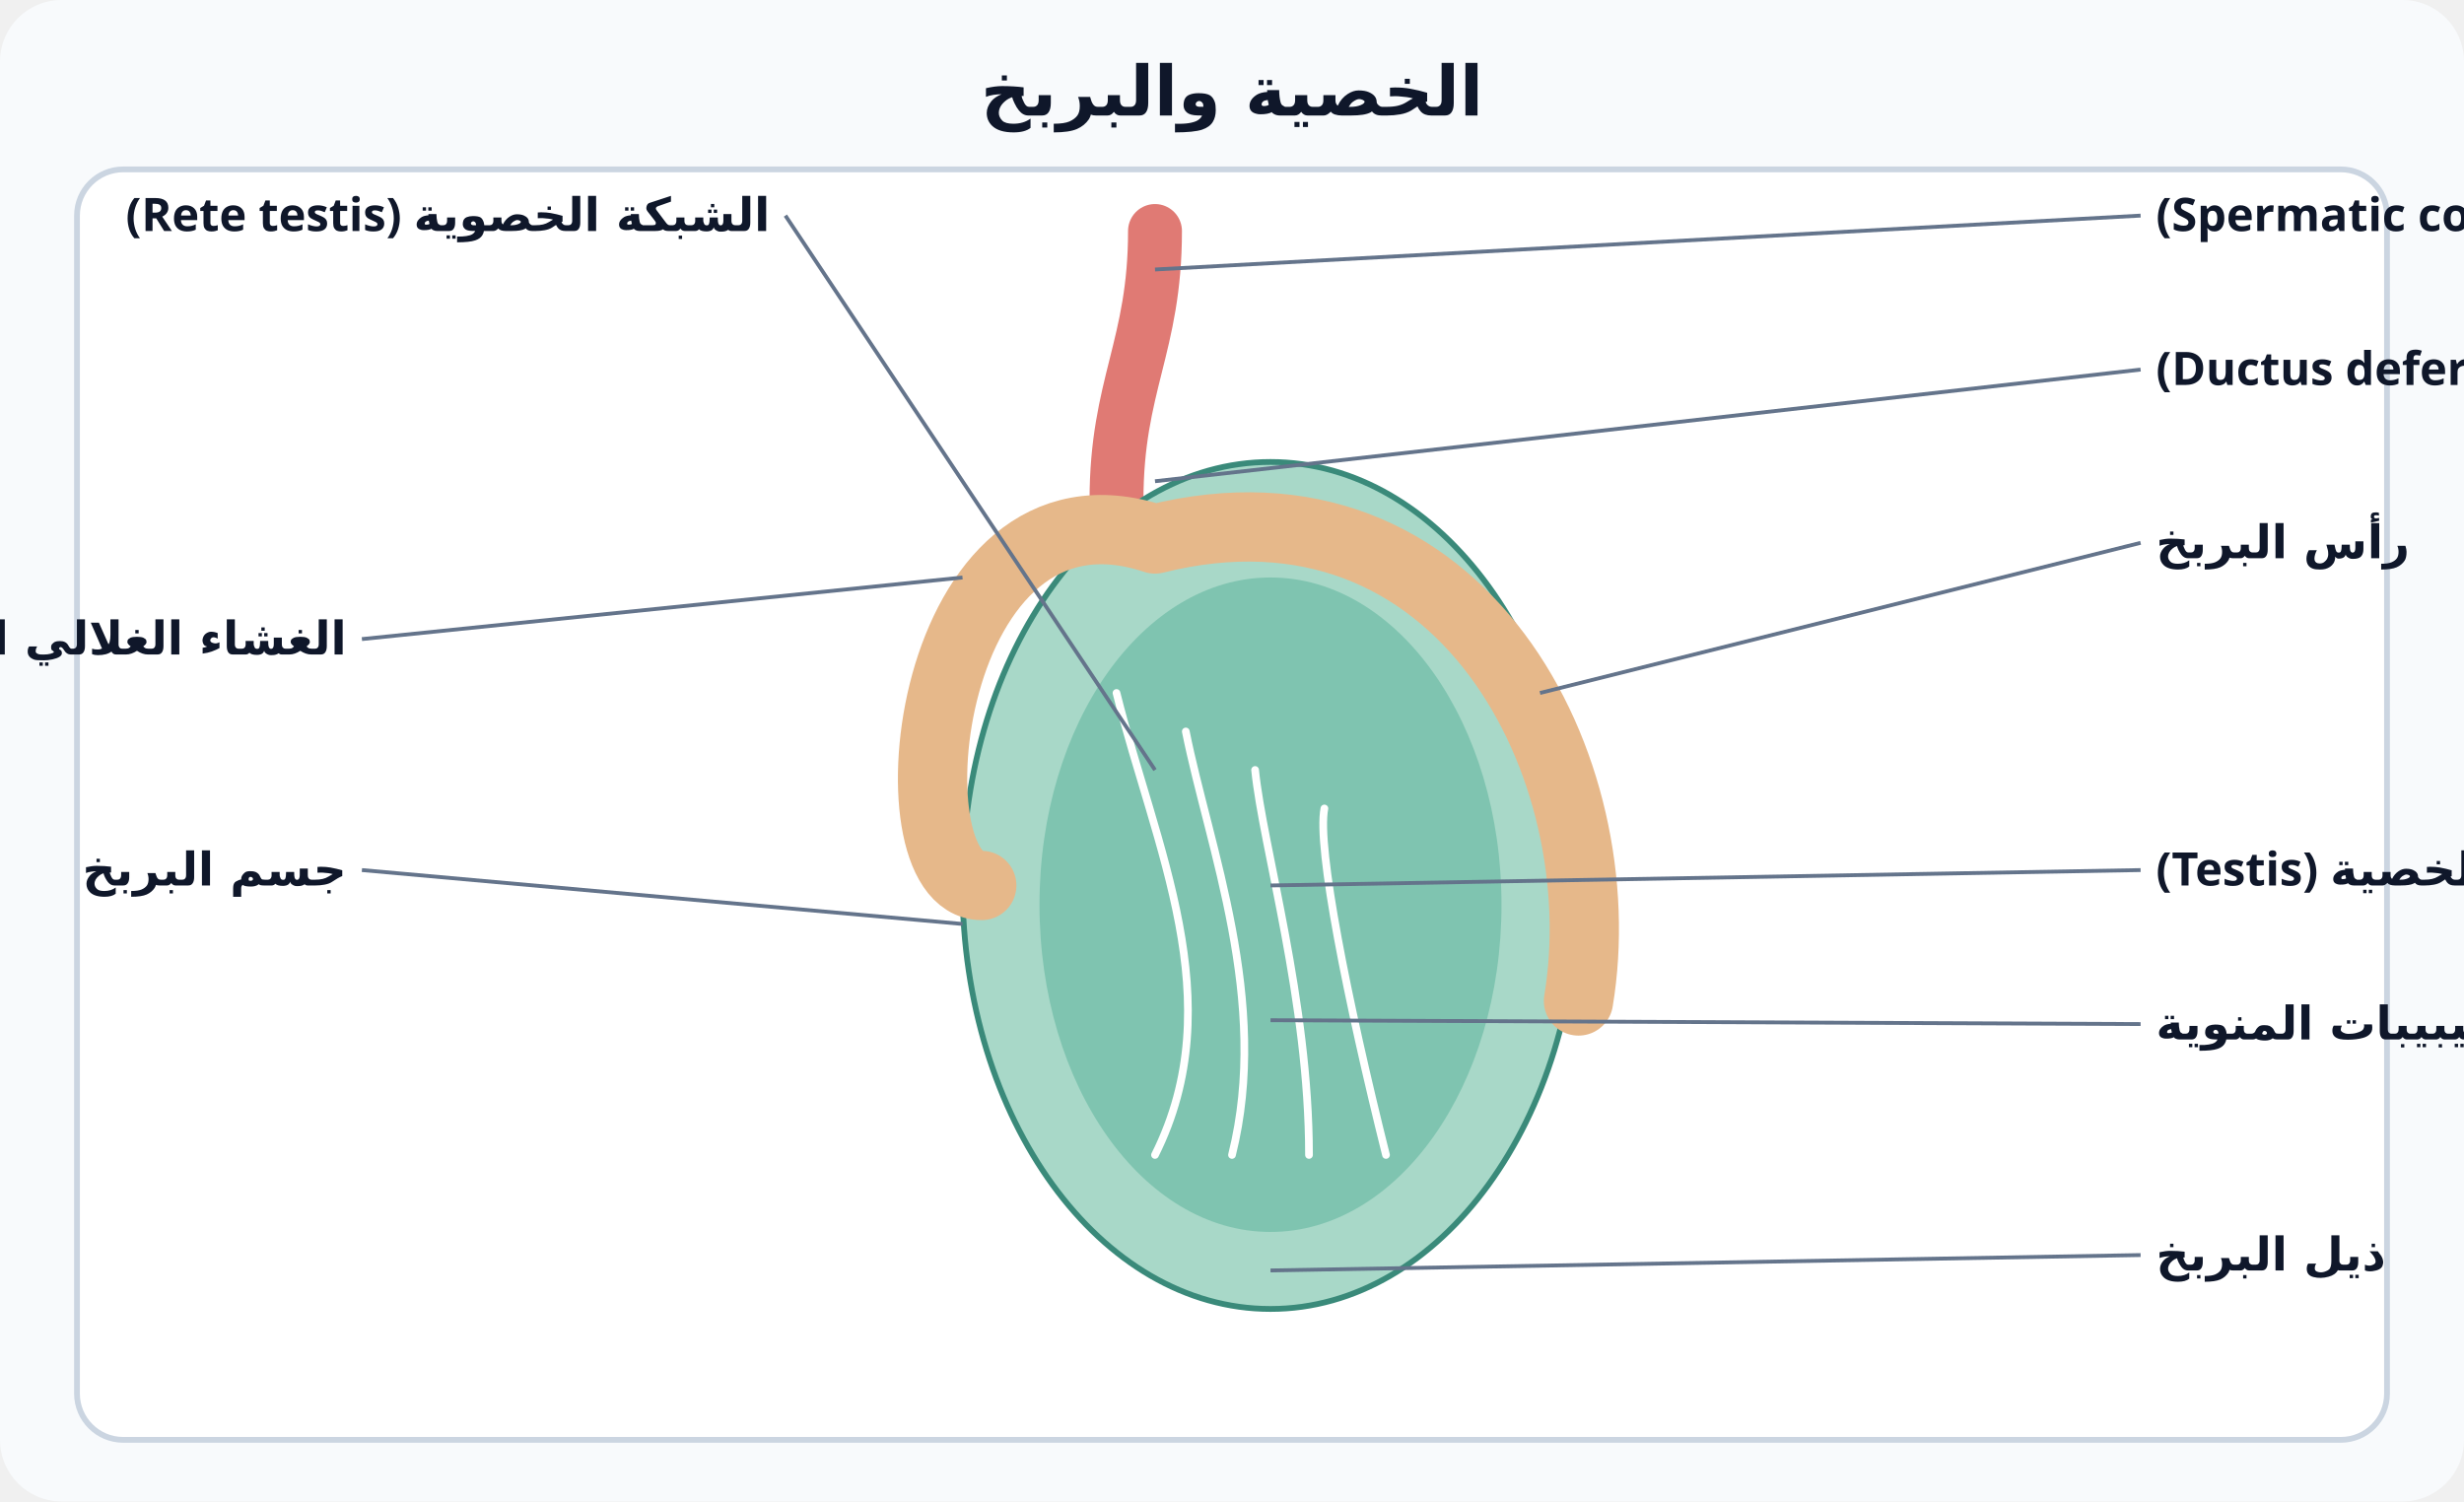
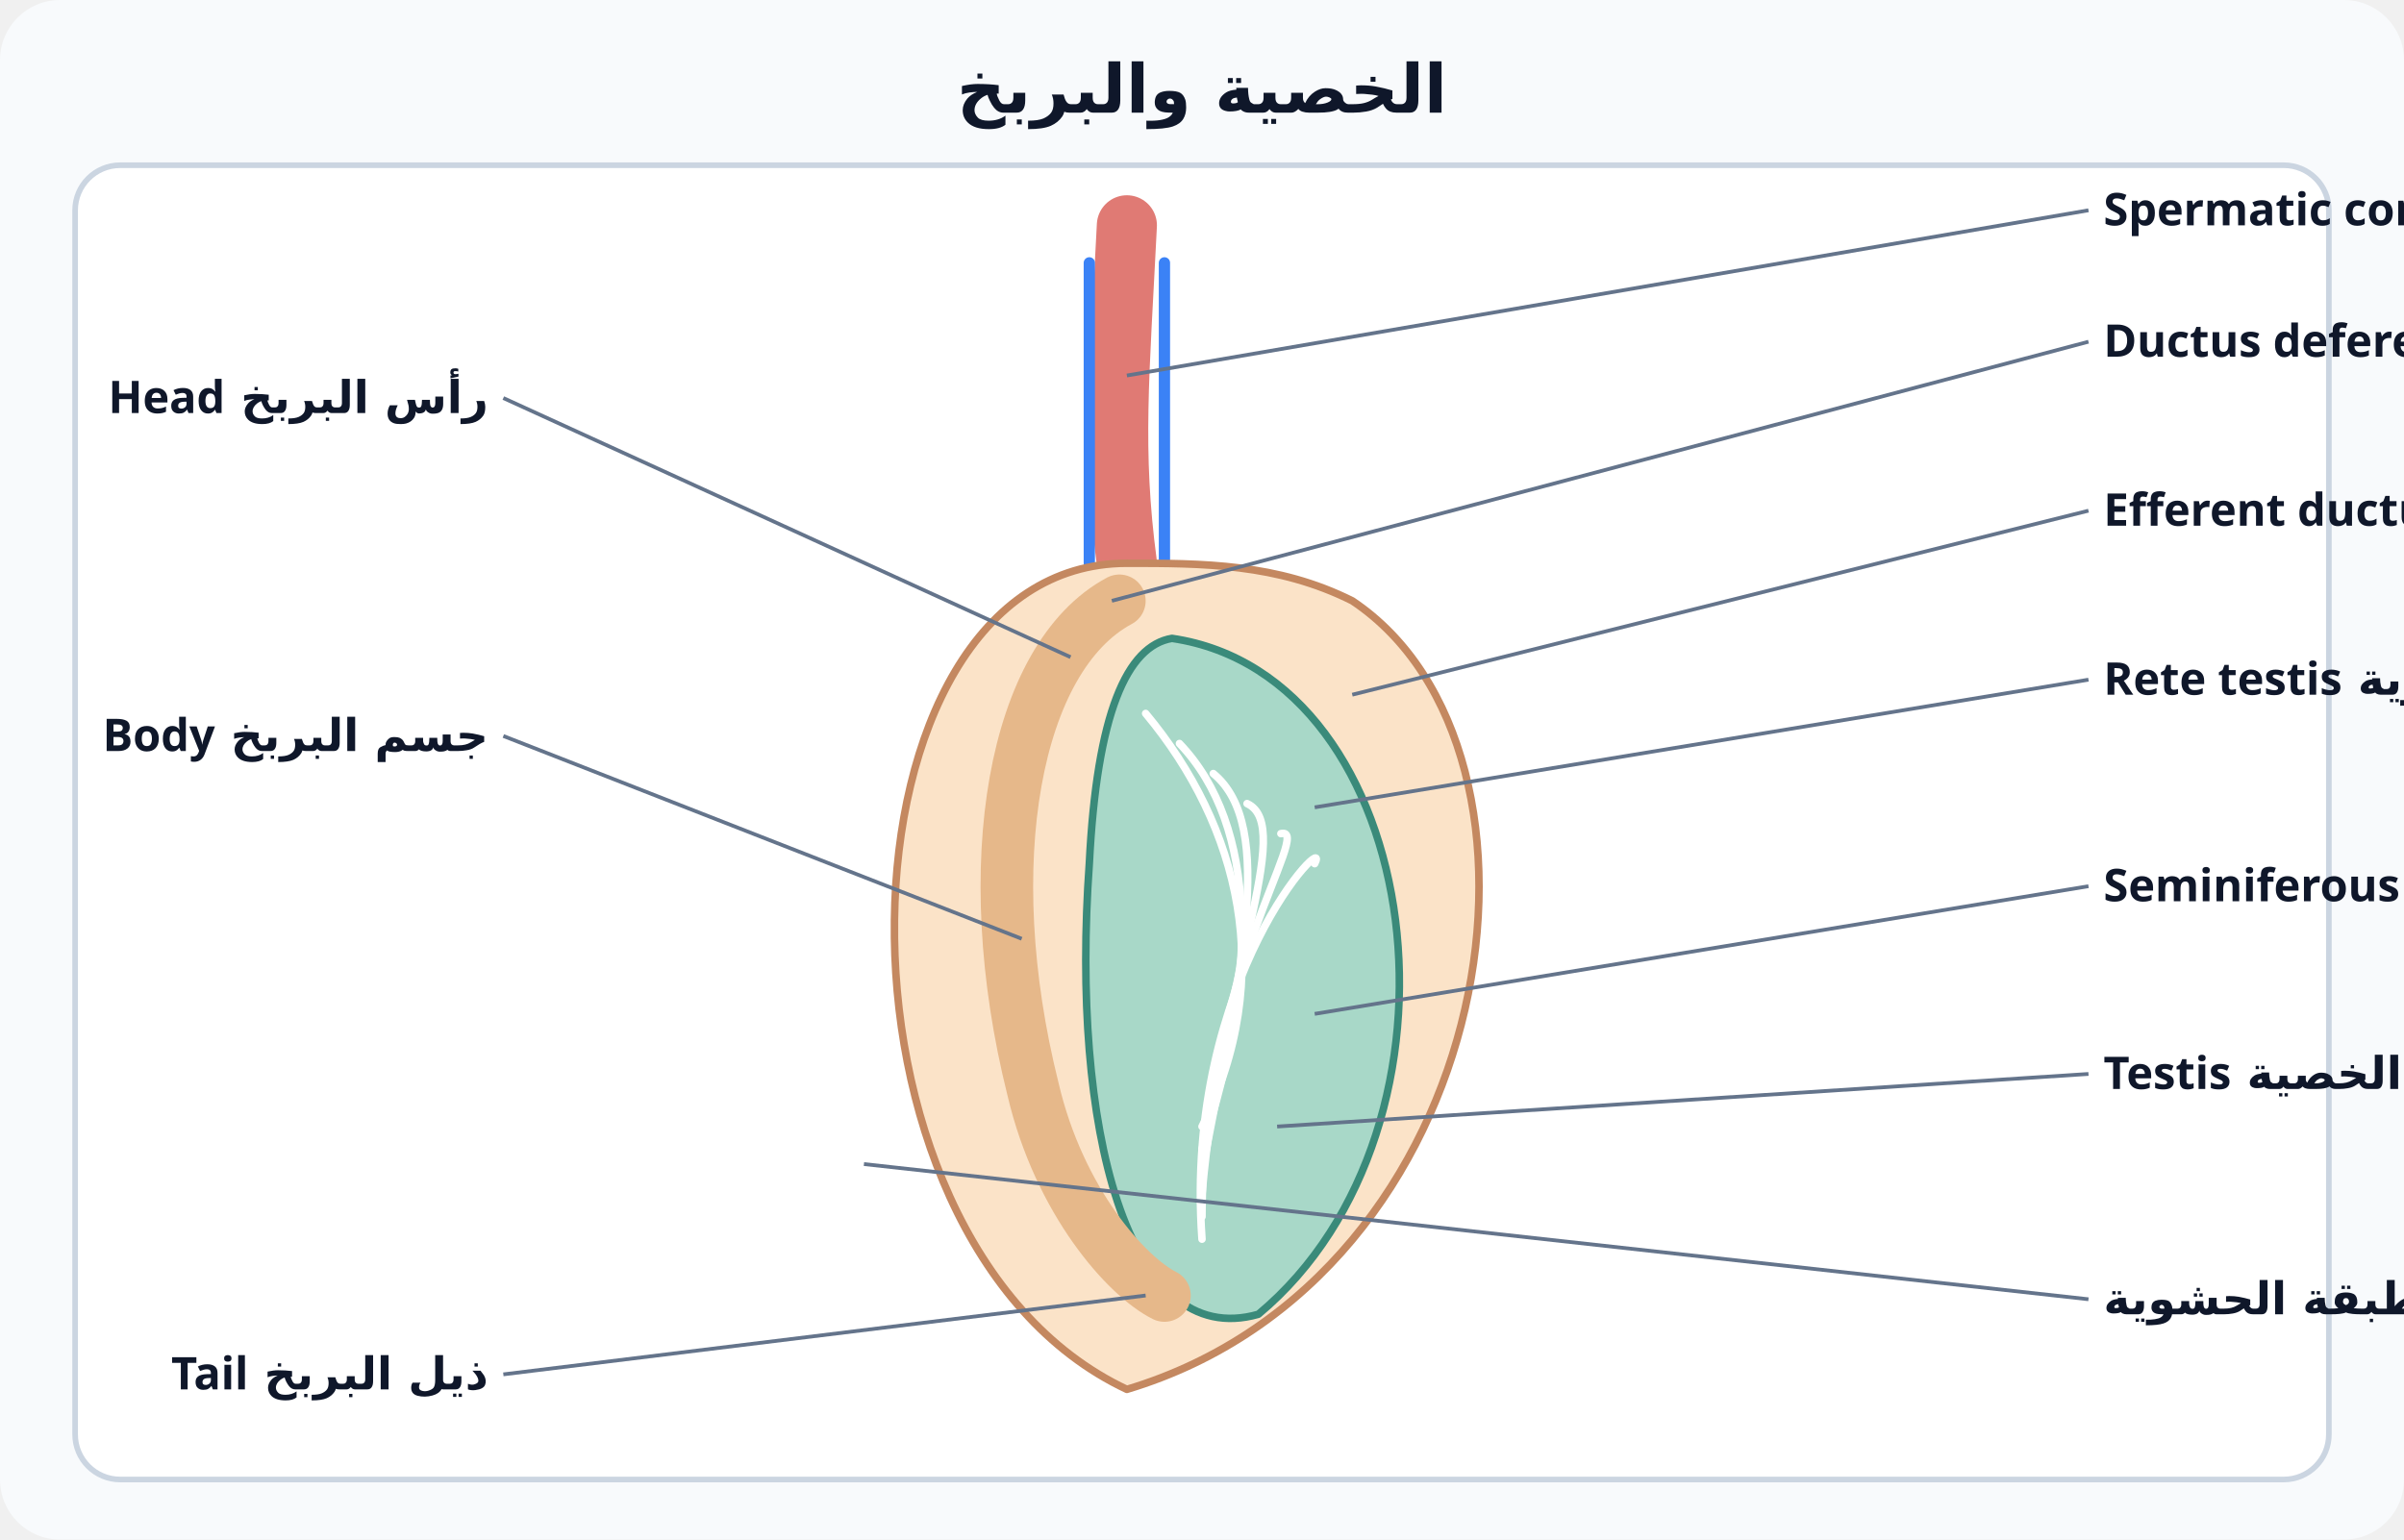
- <svg xmlns="http://www.w3.org/2000/svg" viewBox="0 0 640 390" font-family="Cairo, Tahoma, sans-serif" direction="rtl">
-   <rect width="640" height="390" rx="16" fill="#f8fafc" />
+ <svg xmlns="http://www.w3.org/2000/svg" viewBox="0 0 640 410" font-family="Cairo, Tahoma, sans-serif" direction="rtl">
+   <rect width="640" height="410" rx="16" fill="#f8fafc" />
  <text x="320" y="30" text-anchor="middle" font-size="18" font-weight="800" fill="#0f172a">الخصية والبربخ</text>
-   <rect x="20" y="44" width="600" height="330" rx="12" fill="#fff" stroke="#cbd5e1" stroke-width="1.5" />
-   <path d="M300,60 C300,90 290,100 290,130" fill="none" stroke="#e07a74" stroke-width="14" stroke-linecap="round" stroke-linejoin="round" />
-   <ellipse cx="330" cy="230" rx="80" ry="110" fill="#a8d8c8" stroke="#3a8a7a" stroke-width="1.5" />
-   <ellipse cx="330" cy="235" rx="60" ry="85" fill="#7fc4b0" stroke="none" stroke-width="1.5" />
-   <path d="M290,180 C300,220 320,260 300,300" fill="none" stroke="#fff" stroke-width="2" stroke-linecap="round" stroke-linejoin="round" />
-   <path d="M308,190 C314,220 330,260 320,300" fill="none" stroke="#fff" stroke-width="2" stroke-linecap="round" stroke-linejoin="round" />
-   <path d="M326,200 C328,220 340,260 340,300" fill="none" stroke="#fff" stroke-width="2" stroke-linecap="round" stroke-linejoin="round" />
-   <path d="M344,210 C342,220 350,260 360,300" fill="none" stroke="#fff" stroke-width="2" stroke-linecap="round" stroke-linejoin="round" />
-   <path d="M255,230 C230,230 240,120 300,140 C380,120 420,200 410,260" fill="none" stroke="#e6b88a" stroke-width="18" stroke-linecap="round" stroke-linejoin="round" />
-   <line x1="300" y1="70" x2="556" y2="56" stroke="#64748b" stroke-width="1" />
-   <text x="560" y="60" text-anchor="end" font-size="12" font-weight="600" fill="#0f172a">الحبل المنوي (Spermatic cord)</text>
-   <line x1="300" y1="125" x2="556" y2="96" stroke="#64748b" stroke-width="1" />
-   <text x="560" y="100" text-anchor="end" font-size="12" font-weight="600" fill="#0f172a">الوعاء الناقل (Ductus deferens)</text>
-   <line x1="400" y1="180" x2="556" y2="141" stroke="#64748b" stroke-width="1" />
-   <text x="560" y="145" text-anchor="end" font-size="12" font-weight="600" fill="#0f172a">رأس البربخ</text>
-   <line x1="250" y1="240" x2="94" y2="226" stroke="#64748b" stroke-width="1" />
-   <text x="90" y="230" text-anchor="start" font-size="12" font-weight="600" fill="#0f172a">جسم البربخ</text>
-   <line x1="330" y1="230" x2="556" y2="226" stroke="#64748b" stroke-width="1" />
-   <text x="560" y="230" text-anchor="end" font-size="12" font-weight="600" fill="#0f172a">الخصية (Testis)</text>
-   <line x1="330" y1="265" x2="556" y2="266" stroke="#64748b" stroke-width="1" />
-   <text x="560" y="270" text-anchor="end" font-size="12" font-weight="600" fill="#0f172a">الأنيبيبات المنوية</text>
-   <line x1="330" y1="330" x2="556" y2="326" stroke="#64748b" stroke-width="1" />
-   <text x="560" y="330" text-anchor="end" font-size="12" font-weight="600" fill="#0f172a">ذيل البربخ</text>
-   <line x1="300" y1="200" x2="204" y2="56" stroke="#64748b" stroke-width="1" />
-   <text x="200" y="60" text-anchor="start" font-size="12" font-weight="600" fill="#0f172a">الشبكة الخصوية (Rete testis)</text>
-   <line x1="250" y1="150" x2="94" y2="166" stroke="#64748b" stroke-width="1" />
-   <text x="90" y="170" text-anchor="start" font-size="12" font-weight="600" fill="#0f172a">الغشاء الغلالي المهبلي</text>
+   <rect x="20" y="44" width="600" height="350" rx="12" fill="#fff" stroke="#cbd5e1" stroke-width="1.5" />
+   <path d="M300,60 C298,100 296,120 300,150" fill="none" stroke="#e07a74" stroke-width="16" stroke-linecap="round" stroke-linejoin="round" />
+   <path d="M290,70 L290,150 M310,70 L310,150" fill="none" stroke="#3b82f6" stroke-width="3" stroke-linecap="round" stroke-linejoin="round" />
+   <path d="M300,150 C220,150 215,330 300,370 C400,340 420,200 360,160 C340,150 320,150 300,150 Z" fill="#fbe3c8" stroke="#c48860" stroke-width="2" stroke-linecap="round" stroke-linejoin="round" />
+   <path d="M312,170 C380,180 395,300 335,350 C300,360 285,300 290,230 C292,190 300,172 312,170 Z" fill="#a8d8c8" stroke="#3a8a7a" stroke-width="2" stroke-linecap="round" stroke-linejoin="round" />
+   <path d="M305,190 C330,220 340,260 320,300" fill="none" stroke="#fff" stroke-width="2" stroke-linecap="round" stroke-linejoin="round" />
+   <path d="M314,198 C335,220 335,260 320,306" fill="none" stroke="#fff" stroke-width="2" stroke-linecap="round" stroke-linejoin="round" />
+   <path d="M323,206 C340,220 330,260 320,312" fill="none" stroke="#fff" stroke-width="2" stroke-linecap="round" stroke-linejoin="round" />
+   <path d="M332,214 C345,220 325,260 320,318" fill="none" stroke="#fff" stroke-width="2" stroke-linecap="round" stroke-linejoin="round" />
+   <path d="M341,222 C350,220 320,260 320,324" fill="none" stroke="#fff" stroke-width="2" stroke-linecap="round" stroke-linejoin="round" />
+   <path d="M350,230 C355,220 315,260 320,330" fill="none" stroke="#fff" stroke-width="2" stroke-linecap="round" stroke-linejoin="round" />
+   <path d="M298,160 C270,175 260,230 275,290 C282,320 300,340 310,345" fill="none" stroke="#e6b88a" stroke-width="14" stroke-linecap="round" stroke-linejoin="round" />
+   <line x1="300" y1="100" x2="556" y2="56" stroke="#64748b" stroke-width="1" />
+   <text x="560" y="60" text-anchor="end" font-size="12" font-weight="600" fill="#0f172a">الحبل المنوي Spermatic cord</text>
+   <line x1="296" y1="160" x2="556" y2="91" stroke="#64748b" stroke-width="1" />
+   <text x="560" y="95" text-anchor="end" font-size="12" font-weight="600" fill="#0f172a">الوعاء الناقل Ductus deferens</text>
+   <line x1="285" y1="175" x2="134" y2="106" stroke="#64748b" stroke-width="1" />
+   <text x="130" y="110" text-anchor="start" font-size="12" font-weight="600" fill="#0f172a">رأس البربخ Head</text>
+   <line x1="272" y1="250" x2="134" y2="196" stroke="#64748b" stroke-width="1" />
+   <text x="130" y="200" text-anchor="start" font-size="12" font-weight="600" fill="#0f172a">جسم البربخ Body</text>
+   <line x1="305" y1="345" x2="134" y2="366" stroke="#64748b" stroke-width="1" />
+   <text x="130" y="370" text-anchor="start" font-size="12" font-weight="600" fill="#0f172a">ذيل البربخ Tail</text>
+   <line x1="360" y1="185" x2="556" y2="136" stroke="#64748b" stroke-width="1" />
+   <text x="560" y="140" text-anchor="end" font-size="12" font-weight="600" fill="#0f172a">القنيّة الصادرة Efferent ductule</text>
+   <line x1="350" y1="215" x2="556" y2="181" stroke="#64748b" stroke-width="1" />
+   <text x="560" y="185" text-anchor="end" font-size="12" font-weight="600" fill="#0f172a">الشبكة الخصوية Rete testis</text>
+   <line x1="350" y1="270" x2="556" y2="236" stroke="#64748b" stroke-width="1" />
+   <text x="560" y="240" text-anchor="end" font-size="12" font-weight="600" fill="#0f172a">الأنيبيب المنوي Seminiferous tubule</text>
+   <line x1="340" y1="300" x2="556" y2="286" stroke="#64748b" stroke-width="1" />
+   <text x="560" y="290" text-anchor="end" font-size="12" font-weight="600" fill="#0f172a">الخصية Testis</text>
+   <line x1="230" y1="310" x2="556" y2="346" stroke="#64748b" stroke-width="1" />
+   <text x="560" y="350" text-anchor="end" font-size="12" font-weight="600" fill="#0f172a">الغشاء الغلالي المهبلي: الطبقة الجدارية والتجويف والطبقة الحشوية</text>
</svg>
